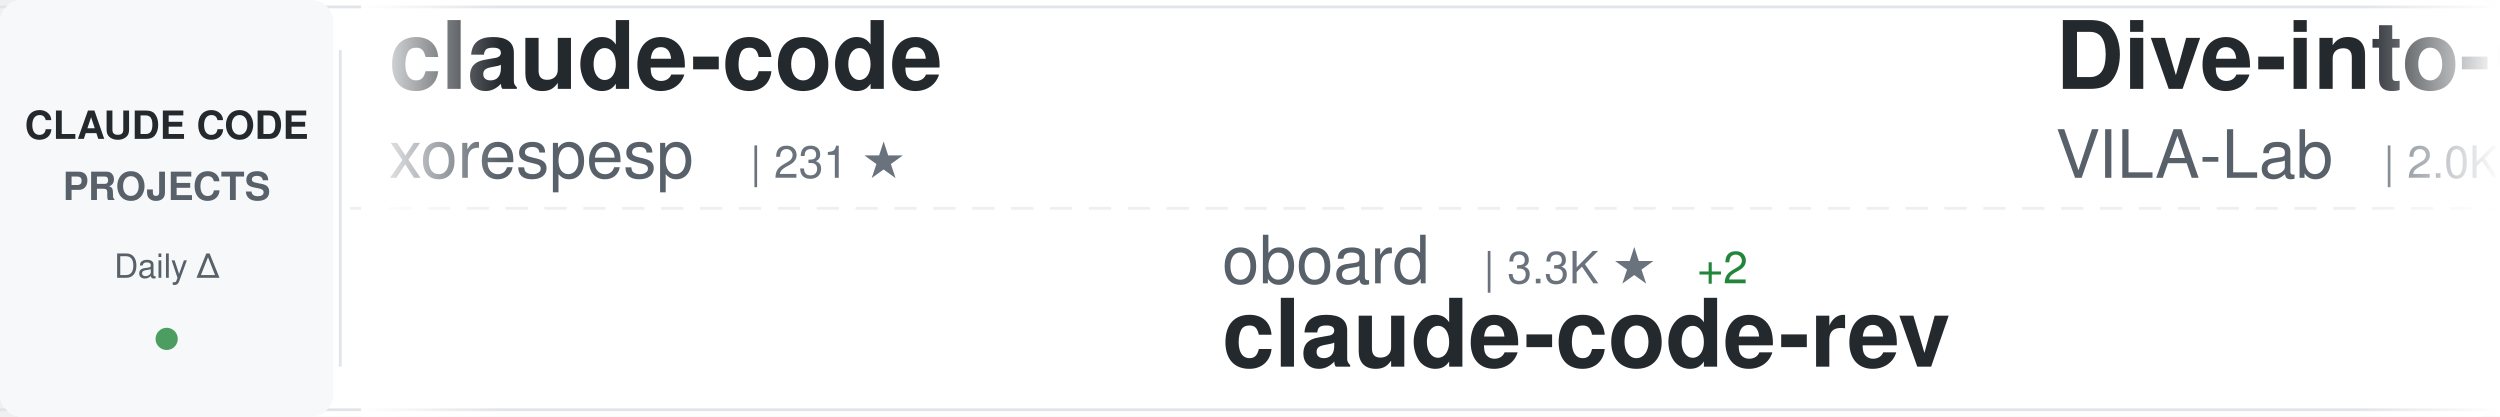
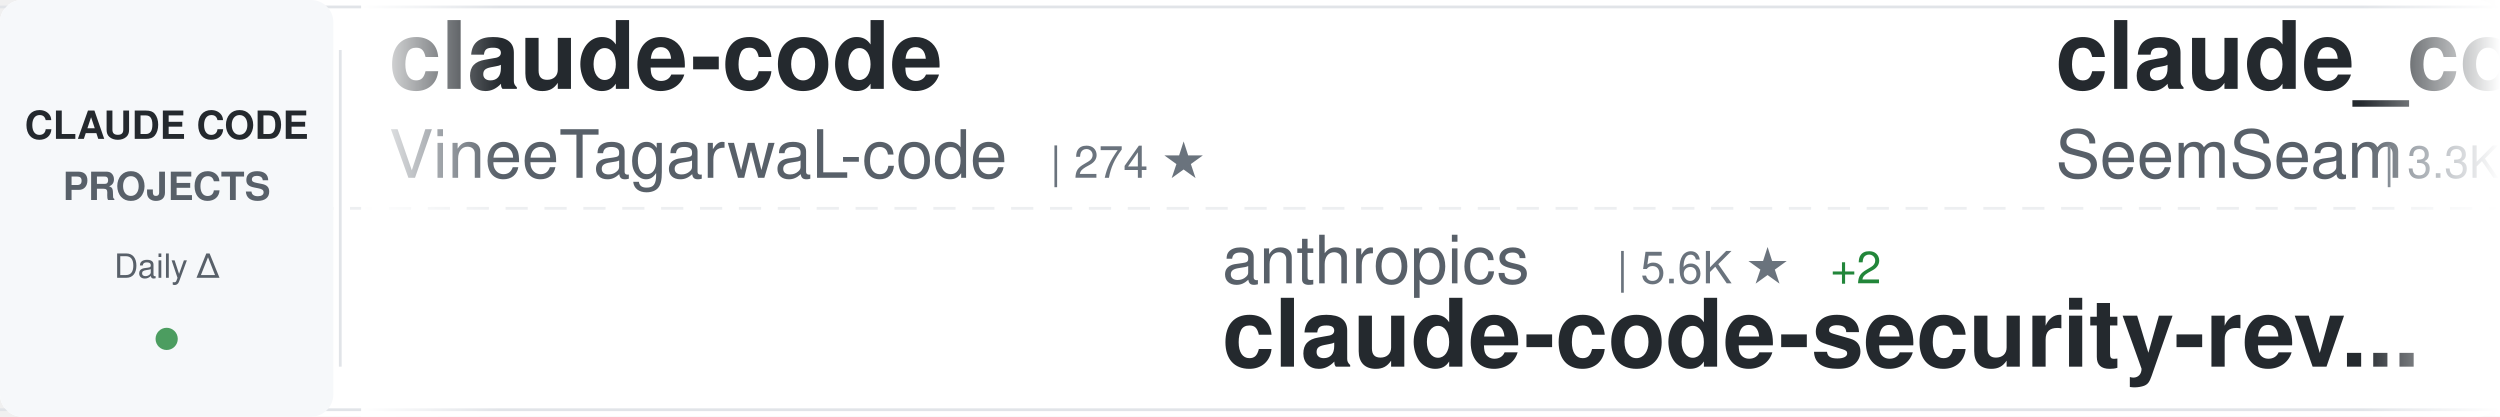
<svg xmlns="http://www.w3.org/2000/svg" width="900" height="150">
  <defs>
    <linearGradient id="awesomeLeftFade" x1="0%" y1="0%" x2="100%" y2="0%">
      <stop offset="0%" style="stop-color:#ffffff;stop-opacity:1" />
      <stop offset="100%" style="stop-color:#ffffff;stop-opacity:0" />
    </linearGradient>
    <linearGradient id="awesomeRightFade" x1="0%" y1="0%" x2="100%" y2="0%">
      <stop offset="0%" style="stop-color:#ffffff;stop-opacity:0" />
      <stop offset="100%" style="stop-color:#ffffff;stop-opacity:1" />
    </linearGradient>
  </defs>
  <rect width="900" height="150" fill="#ffffff" rx="8" />
  <rect x="0" y="2" width="900" height="1" fill="#e1e4e8" />
  <rect x="0" y="147" width="900" height="1" fill="#e1e4e8" />
  <line x1="0" y1="75" x2="900" y2="75" stroke="#e1e4e8" stroke-width="1" stroke-dasharray="8 6" opacity="0.6" />
  <rect x="0" y="0" width="120" height="150" fill="#f6f8fa" rx="8" />
  <text x="60" y="50" font-family="-apple-system, BlinkMacSystemFont, 'Segoe UI', Helvetica, Arial, sans-serif" font-size="14" font-weight="600" fill="#24292e" text-anchor="middle">CLAUDE CODE</text>
  <text x="60" y="72" font-family="-apple-system, BlinkMacSystemFont, 'Segoe UI', Helvetica, Arial, sans-serif" font-size="14" font-weight="600" fill="#586069" text-anchor="middle">PROJECTS</text>
  <text x="60" y="100" font-family="-apple-system, BlinkMacSystemFont, 'Segoe UI', Helvetica, Arial, sans-serif" font-size="12" font-weight="500" fill="#586069" text-anchor="middle">Daily Δ</text>
  <circle cx="60" cy="122" r="4" fill="#22863a" opacity="0.8" />
  <rect x="122" y="18" width="1" height="114" fill="#e1e4e8" />
  <clipPath id="awesomeTickerClip">
    <rect x="130" y="0" width="770" height="150" />
  </clipPath>
  <g clip-path="url(#awesomeTickerClip)">
    <g id="awesomeTickerItems">
      <animateTransform attributeName="transform" attributeType="XML" type="translate" from="0 0" to="-3000 0" dur="54s" repeatCount="indefinite" />
      <g transform="translate(0, 0)">
        <text x="140" y="32" font-family="-apple-system, BlinkMacSystemFont, 'Segoe UI', Helvetica, Arial, sans-serif" font-size="34" font-weight="600" fill="#24292e">claude-code</text>
-         <text x="140" y="64" font-family="-apple-system, BlinkMacSystemFont, 'Segoe UI', Helvetica, Arial, sans-serif" font-size="24" font-weight="400" fill="#586069">xorespesp</text>
-         <text x="270" y="64" font-family="-apple-system, BlinkMacSystemFont, 'Segoe UI', Helvetica, Arial, sans-serif" font-size="16" font-weight="500" fill="#6a737d">| 231 ★</text>
+         <text x="140" y="64" font-family="-apple-system, BlinkMacSystemFont, 'Segoe UI', Helvetica, Arial, sans-serif" font-size="24" font-weight="400" fill="#586069">VineeTagarwaL-code</text>
+         <text x="378" y="64" font-family="-apple-system, BlinkMacSystemFont, 'Segoe UI', Helvetica, Arial, sans-serif" font-size="16" font-weight="500" fill="#6a737d">| 274 ★</text>
      </g>
      <g transform="translate(300, 0)">
-         <text x="140" y="102" font-family="-apple-system, BlinkMacSystemFont, 'Segoe UI', Helvetica, Arial, sans-serif" font-size="24" font-weight="400" fill="#586069">oboard</text>
-         <text x="234" y="102" font-family="-apple-system, BlinkMacSystemFont, 'Segoe UI', Helvetica, Arial, sans-serif" font-size="16" font-weight="500" fill="#6a737d">| 3.3K ★</text>
-         <text x="311" y="102" font-family="-apple-system, BlinkMacSystemFont, 'Segoe UI', Helvetica, Arial, sans-serif" font-size="16" font-weight="500" fill="#22863a"> +2</text>
-         <text x="140" y="132" font-family="-apple-system, BlinkMacSystemFont, 'Segoe UI', Helvetica, Arial, sans-serif" font-size="34" font-weight="600" fill="#24292e">claude-code-rev</text>
+         <text x="140" y="102" font-family="-apple-system, BlinkMacSystemFont, 'Segoe UI', Helvetica, Arial, sans-serif" font-size="24" font-weight="400" fill="#586069">anthropics</text>
+         <text x="282" y="102" font-family="-apple-system, BlinkMacSystemFont, 'Segoe UI', Helvetica, Arial, sans-serif" font-size="16" font-weight="500" fill="#6a737d">| 5.6K ★</text>
+         <text x="359" y="102" font-family="-apple-system, BlinkMacSystemFont, 'Segoe UI', Helvetica, Arial, sans-serif" font-size="16" font-weight="500" fill="#22863a"> +2</text>
+         <text x="140" y="132" font-family="-apple-system, BlinkMacSystemFont, 'Segoe UI', Helvetica, Arial, sans-serif" font-size="34" font-weight="600" fill="#24292e">claude-code-security-rev...</text>
      </g>
      <g transform="translate(600, 0)">
-         <text x="140" y="32" font-family="-apple-system, BlinkMacSystemFont, 'Segoe UI', Helvetica, Arial, sans-serif" font-size="34" font-weight="600" fill="#24292e">Dive-into-Claude-Code</text>
-         <text x="140" y="64" font-family="-apple-system, BlinkMacSystemFont, 'Segoe UI', Helvetica, Arial, sans-serif" font-size="24" font-weight="400" fill="#586069">VILA-Lab</text>
-         <text x="258" y="64" font-family="-apple-system, BlinkMacSystemFont, 'Segoe UI', Helvetica, Arial, sans-serif" font-size="16" font-weight="500" fill="#6a737d">| 2.0K ★</text>
-         <text x="335" y="64" font-family="-apple-system, BlinkMacSystemFont, 'Segoe UI', Helvetica, Arial, sans-serif" font-size="16" font-weight="500" fill="#22863a"> +4</text>
-       </g>
-       <g transform="translate(900, 0)">
-         <text x="140" y="102" font-family="-apple-system, BlinkMacSystemFont, 'Segoe UI', Helvetica, Arial, sans-serif" font-size="24" font-weight="400" fill="#586069">fuergaosi233</text>
-         <text x="306" y="102" font-family="-apple-system, BlinkMacSystemFont, 'Segoe UI', Helvetica, Arial, sans-serif" font-size="16" font-weight="500" fill="#6a737d">| 2.8K ★</text>
-         <text x="383" y="102" font-family="-apple-system, BlinkMacSystemFont, 'Segoe UI', Helvetica, Arial, sans-serif" font-size="16" font-weight="500" fill="#22863a"> +1</text>
-         <text x="140" y="132" font-family="-apple-system, BlinkMacSystemFont, 'Segoe UI', Helvetica, Arial, sans-serif" font-size="34" font-weight="600" fill="#24292e">claude-code-proxy</text>
-       </g>
-       <g transform="translate(1200, 0)">
-         <text x="140" y="32" font-family="-apple-system, BlinkMacSystemFont, 'Segoe UI', Helvetica, Arial, sans-serif" font-size="34" font-weight="600" fill="#24292e">sc-claude-code-files</text>
-         <text x="140" y="64" font-family="-apple-system, BlinkMacSystemFont, 'Segoe UI', Helvetica, Arial, sans-serif" font-size="24" font-weight="400" fill="#586069">https-deeplearning-ai</text>
-         <text x="414" y="64" font-family="-apple-system, BlinkMacSystemFont, 'Segoe UI', Helvetica, Arial, sans-serif" font-size="16" font-weight="500" fill="#6a737d">| 535 ★</text>
-       </g>
-       <g transform="translate(1500, 0)">
-         <text x="140" y="102" font-family="-apple-system, BlinkMacSystemFont, 'Segoe UI', Helvetica, Arial, sans-serif" font-size="24" font-weight="400" fill="#586069">frankbria</text>
-         <text x="270" y="102" font-family="-apple-system, BlinkMacSystemFont, 'Segoe UI', Helvetica, Arial, sans-serif" font-size="16" font-weight="500" fill="#6a737d">| 9.6K ★</text>
-         <text x="347" y="102" font-family="-apple-system, BlinkMacSystemFont, 'Segoe UI', Helvetica, Arial, sans-serif" font-size="16" font-weight="500" fill="#22863a"> +1</text>
-         <text x="140" y="132" font-family="-apple-system, BlinkMacSystemFont, 'Segoe UI', Helvetica, Arial, sans-serif" font-size="34" font-weight="600" fill="#24292e">ralph-claude-code</text>
-       </g>
-       <g transform="translate(1800, 0)">
        <text x="140" y="32" font-family="-apple-system, BlinkMacSystemFont, 'Segoe UI', Helvetica, Arial, sans-serif" font-size="34" font-weight="600" fill="#24292e">claude_codex_bridge</text>
        <text x="140" y="64" font-family="-apple-system, BlinkMacSystemFont, 'Segoe UI', Helvetica, Arial, sans-serif" font-size="24" font-weight="400" fill="#586069">SeemSeam</text>
        <text x="258" y="64" font-family="-apple-system, BlinkMacSystemFont, 'Segoe UI', Helvetica, Arial, sans-serif" font-size="16" font-weight="500" fill="#6a737d">| 3.3K ★</text>
+         <text x="335" y="64" font-family="-apple-system, BlinkMacSystemFont, 'Segoe UI', Helvetica, Arial, sans-serif" font-size="16" font-weight="500" fill="#22863a"> +1</text>
+       </g>
+       <g transform="translate(900, 0)">
+         <text x="140" y="102" font-family="-apple-system, BlinkMacSystemFont, 'Segoe UI', Helvetica, Arial, sans-serif" font-size="24" font-weight="400" fill="#586069">musistudio</text>
+         <text x="282" y="102" font-family="-apple-system, BlinkMacSystemFont, 'Segoe UI', Helvetica, Arial, sans-serif" font-size="16" font-weight="500" fill="#6a737d">| 36.1K ★</text>
+         <text x="368" y="102" font-family="-apple-system, BlinkMacSystemFont, 'Segoe UI', Helvetica, Arial, sans-serif" font-size="16" font-weight="500" fill="#22863a"> +3</text>
+         <text x="140" y="132" font-family="-apple-system, BlinkMacSystemFont, 'Segoe UI', Helvetica, Arial, sans-serif" font-size="34" font-weight="600" fill="#24292e">claude-code-router</text>
+       </g>
+       <g transform="translate(1200, 0)">
+         <text x="140" y="32" font-family="-apple-system, BlinkMacSystemFont, 'Segoe UI', Helvetica, Arial, sans-serif" font-size="34" font-weight="600" fill="#24292e">claude-code-tips</text>
+         <text x="140" y="64" font-family="-apple-system, BlinkMacSystemFont, 'Segoe UI', Helvetica, Arial, sans-serif" font-size="24" font-weight="400" fill="#586069">ykdojo</text>
+         <text x="234" y="64" font-family="-apple-system, BlinkMacSystemFont, 'Segoe UI', Helvetica, Arial, sans-serif" font-size="16" font-weight="500" fill="#6a737d">| 9.4K ★</text>
+         <text x="311" y="64" font-family="-apple-system, BlinkMacSystemFont, 'Segoe UI', Helvetica, Arial, sans-serif" font-size="16" font-weight="500" fill="#22863a"> +3</text>
+       </g>
+       <g transform="translate(1500, 0)">
+         <text x="140" y="102" font-family="-apple-system, BlinkMacSystemFont, 'Segoe UI', Helvetica, Arial, sans-serif" font-size="24" font-weight="400" fill="#586069">multica-ai</text>
+         <text x="282" y="102" font-family="-apple-system, BlinkMacSystemFont, 'Segoe UI', Helvetica, Arial, sans-serif" font-size="16" font-weight="500" fill="#6a737d">| 195.9K ★</text>
+         <text x="377" y="102" font-family="-apple-system, BlinkMacSystemFont, 'Segoe UI', Helvetica, Arial, sans-serif" font-size="16" font-weight="500" fill="#22863a"> +74</text>
+         <text x="140" y="132" font-family="-apple-system, BlinkMacSystemFont, 'Segoe UI', Helvetica, Arial, sans-serif" font-size="34" font-weight="600" fill="#24292e">andrej-karpathy-skills</text>
+       </g>
+       <g transform="translate(1800, 0)">
+         <text x="140" y="32" font-family="-apple-system, BlinkMacSystemFont, 'Segoe UI', Helvetica, Arial, sans-serif" font-size="34" font-weight="600" fill="#24292e">claude-code-best-practic...</text>
+         <text x="140" y="64" font-family="-apple-system, BlinkMacSystemFont, 'Segoe UI', Helvetica, Arial, sans-serif" font-size="24" font-weight="400" fill="#586069">shanraisshan</text>
+         <text x="306" y="64" font-family="-apple-system, BlinkMacSystemFont, 'Segoe UI', Helvetica, Arial, sans-serif" font-size="16" font-weight="500" fill="#6a737d">| 63.4K ★</text>
+         <text x="392" y="64" font-family="-apple-system, BlinkMacSystemFont, 'Segoe UI', Helvetica, Arial, sans-serif" font-size="16" font-weight="500" fill="#22863a"> +12</text>
      </g>
      <g transform="translate(2100, 0)">
-         <text x="140" y="102" font-family="-apple-system, BlinkMacSystemFont, 'Segoe UI', Helvetica, Arial, sans-serif" font-size="24" font-weight="400" fill="#586069">liuup</text>
-         <text x="222" y="102" font-family="-apple-system, BlinkMacSystemFont, 'Segoe UI', Helvetica, Arial, sans-serif" font-size="16" font-weight="500" fill="#6a737d">| 3.6K ★</text>
-         <text x="299" y="102" font-family="-apple-system, BlinkMacSystemFont, 'Segoe UI', Helvetica, Arial, sans-serif" font-size="16" font-weight="500" fill="#22863a"> +2</text>
-         <text x="140" y="132" font-family="-apple-system, BlinkMacSystemFont, 'Segoe UI', Helvetica, Arial, sans-serif" font-size="34" font-weight="600" fill="#24292e">claude-code-analysis</text>
+         <text x="140" y="102" font-family="-apple-system, BlinkMacSystemFont, 'Segoe UI', Helvetica, Arial, sans-serif" font-size="24" font-weight="400" fill="#586069">isboyjc</text>
+         <text x="246" y="102" font-family="-apple-system, BlinkMacSystemFont, 'Segoe UI', Helvetica, Arial, sans-serif" font-size="16" font-weight="500" fill="#6a737d">| 162 ★</text>
+         <text x="140" y="132" font-family="-apple-system, BlinkMacSystemFont, 'Segoe UI', Helvetica, Arial, sans-serif" font-size="34" font-weight="600" fill="#24292e">claude-code</text>
      </g>
      <g transform="translate(2400, 0)">
-         <text x="140" y="32" font-family="-apple-system, BlinkMacSystemFont, 'Segoe UI', Helvetica, Arial, sans-serif" font-size="34" font-weight="600" fill="#24292e">claude-code-engineering</text>
-         <text x="140" y="64" font-family="-apple-system, BlinkMacSystemFont, 'Segoe UI', Helvetica, Arial, sans-serif" font-size="24" font-weight="400" fill="#586069">huangjia2019</text>
-         <text x="306" y="64" font-family="-apple-system, BlinkMacSystemFont, 'Segoe UI', Helvetica, Arial, sans-serif" font-size="16" font-weight="500" fill="#6a737d">| 1.0K ★</text>
-         <text x="383" y="64" font-family="-apple-system, BlinkMacSystemFont, 'Segoe UI', Helvetica, Arial, sans-serif" font-size="16" font-weight="500" fill="#22863a"> +1</text>
+         <text x="140" y="32" font-family="-apple-system, BlinkMacSystemFont, 'Segoe UI', Helvetica, Arial, sans-serif" font-size="34" font-weight="600" fill="#24292e">claude-code</text>
+         <text x="140" y="64" font-family="-apple-system, BlinkMacSystemFont, 'Segoe UI', Helvetica, Arial, sans-serif" font-size="24" font-weight="400" fill="#586069">T-Lab-CUHKSZ</text>
+         <text x="306" y="64" font-family="-apple-system, BlinkMacSystemFont, 'Segoe UI', Helvetica, Arial, sans-serif" font-size="16" font-weight="500" fill="#6a737d">| 326 ★</text>
      </g>
      <g transform="translate(2700, 0)">
-         <text x="140" y="102" font-family="-apple-system, BlinkMacSystemFont, 'Segoe UI', Helvetica, Arial, sans-serif" font-size="24" font-weight="400" fill="#586069">pengchengneo</text>
-         <text x="306" y="102" font-family="-apple-system, BlinkMacSystemFont, 'Segoe UI', Helvetica, Arial, sans-serif" font-size="16" font-weight="500" fill="#6a737d">| 1.7K ★</text>
-         <text x="383" y="102" font-family="-apple-system, BlinkMacSystemFont, 'Segoe UI', Helvetica, Arial, sans-serif" font-size="16" font-weight="500" fill="#22863a"> +1</text>
-         <text x="140" y="132" font-family="-apple-system, BlinkMacSystemFont, 'Segoe UI', Helvetica, Arial, sans-serif" font-size="34" font-weight="600" fill="#24292e">Claude-Code</text>
+         <text x="140" y="102" font-family="-apple-system, BlinkMacSystemFont, 'Segoe UI', Helvetica, Arial, sans-serif" font-size="24" font-weight="400" fill="#586069">huangjia2019</text>
+         <text x="306" y="102" font-family="-apple-system, BlinkMacSystemFont, 'Segoe UI', Helvetica, Arial, sans-serif" font-size="16" font-weight="500" fill="#6a737d">| 1.0K ★</text>
+         <text x="383" y="102" font-family="-apple-system, BlinkMacSystemFont, 'Segoe UI', Helvetica, Arial, sans-serif" font-size="16" font-weight="500" fill="#22863a"> +2</text>
+         <text x="140" y="132" font-family="-apple-system, BlinkMacSystemFont, 'Segoe UI', Helvetica, Arial, sans-serif" font-size="34" font-weight="600" fill="#24292e">claude-code-engineering</text>
      </g>
      <g transform="translate(3000, 0)">
        <text x="140" y="32" font-family="-apple-system, BlinkMacSystemFont, 'Segoe UI', Helvetica, Arial, sans-serif" font-size="34" font-weight="600" fill="#24292e">claude-code</text>
-         <text x="140" y="64" font-family="-apple-system, BlinkMacSystemFont, 'Segoe UI', Helvetica, Arial, sans-serif" font-size="24" font-weight="400" fill="#586069">xorespesp</text>
-         <text x="270" y="64" font-family="-apple-system, BlinkMacSystemFont, 'Segoe UI', Helvetica, Arial, sans-serif" font-size="16" font-weight="500" fill="#6a737d">| 231 ★</text>
+         <text x="140" y="64" font-family="-apple-system, BlinkMacSystemFont, 'Segoe UI', Helvetica, Arial, sans-serif" font-size="24" font-weight="400" fill="#586069">VineeTagarwaL-code</text>
+         <text x="378" y="64" font-family="-apple-system, BlinkMacSystemFont, 'Segoe UI', Helvetica, Arial, sans-serif" font-size="16" font-weight="500" fill="#6a737d">| 274 ★</text>
      </g>
      <g transform="translate(3300, 0)">
-         <text x="140" y="102" font-family="-apple-system, BlinkMacSystemFont, 'Segoe UI', Helvetica, Arial, sans-serif" font-size="24" font-weight="400" fill="#586069">oboard</text>
-         <text x="234" y="102" font-family="-apple-system, BlinkMacSystemFont, 'Segoe UI', Helvetica, Arial, sans-serif" font-size="16" font-weight="500" fill="#6a737d">| 3.3K ★</text>
-         <text x="311" y="102" font-family="-apple-system, BlinkMacSystemFont, 'Segoe UI', Helvetica, Arial, sans-serif" font-size="16" font-weight="500" fill="#22863a"> +2</text>
-         <text x="140" y="132" font-family="-apple-system, BlinkMacSystemFont, 'Segoe UI', Helvetica, Arial, sans-serif" font-size="34" font-weight="600" fill="#24292e">claude-code-rev</text>
+         <text x="140" y="102" font-family="-apple-system, BlinkMacSystemFont, 'Segoe UI', Helvetica, Arial, sans-serif" font-size="24" font-weight="400" fill="#586069">anthropics</text>
+         <text x="282" y="102" font-family="-apple-system, BlinkMacSystemFont, 'Segoe UI', Helvetica, Arial, sans-serif" font-size="16" font-weight="500" fill="#6a737d">| 5.6K ★</text>
+         <text x="359" y="102" font-family="-apple-system, BlinkMacSystemFont, 'Segoe UI', Helvetica, Arial, sans-serif" font-size="16" font-weight="500" fill="#22863a"> +2</text>
+         <text x="140" y="132" font-family="-apple-system, BlinkMacSystemFont, 'Segoe UI', Helvetica, Arial, sans-serif" font-size="34" font-weight="600" fill="#24292e">claude-code-security-rev...</text>
      </g>
      <g transform="translate(3600, 0)">
-         <text x="140" y="32" font-family="-apple-system, BlinkMacSystemFont, 'Segoe UI', Helvetica, Arial, sans-serif" font-size="34" font-weight="600" fill="#24292e">Dive-into-Claude-Code</text>
-         <text x="140" y="64" font-family="-apple-system, BlinkMacSystemFont, 'Segoe UI', Helvetica, Arial, sans-serif" font-size="24" font-weight="400" fill="#586069">VILA-Lab</text>
-         <text x="258" y="64" font-family="-apple-system, BlinkMacSystemFont, 'Segoe UI', Helvetica, Arial, sans-serif" font-size="16" font-weight="500" fill="#6a737d">| 2.0K ★</text>
-         <text x="335" y="64" font-family="-apple-system, BlinkMacSystemFont, 'Segoe UI', Helvetica, Arial, sans-serif" font-size="16" font-weight="500" fill="#22863a"> +4</text>
+         <text x="140" y="32" font-family="-apple-system, BlinkMacSystemFont, 'Segoe UI', Helvetica, Arial, sans-serif" font-size="34" font-weight="600" fill="#24292e">claude_codex_bridge</text>
+         <text x="140" y="64" font-family="-apple-system, BlinkMacSystemFont, 'Segoe UI', Helvetica, Arial, sans-serif" font-size="24" font-weight="400" fill="#586069">SeemSeam</text>
+         <text x="258" y="64" font-family="-apple-system, BlinkMacSystemFont, 'Segoe UI', Helvetica, Arial, sans-serif" font-size="16" font-weight="500" fill="#6a737d">| 3.3K ★</text>
+         <text x="335" y="64" font-family="-apple-system, BlinkMacSystemFont, 'Segoe UI', Helvetica, Arial, sans-serif" font-size="16" font-weight="500" fill="#22863a"> +1</text>
      </g>
      <g transform="translate(3900, 0)">
-         <text x="140" y="102" font-family="-apple-system, BlinkMacSystemFont, 'Segoe UI', Helvetica, Arial, sans-serif" font-size="24" font-weight="400" fill="#586069">fuergaosi233</text>
-         <text x="306" y="102" font-family="-apple-system, BlinkMacSystemFont, 'Segoe UI', Helvetica, Arial, sans-serif" font-size="16" font-weight="500" fill="#6a737d">| 2.8K ★</text>
-         <text x="383" y="102" font-family="-apple-system, BlinkMacSystemFont, 'Segoe UI', Helvetica, Arial, sans-serif" font-size="16" font-weight="500" fill="#22863a"> +1</text>
-         <text x="140" y="132" font-family="-apple-system, BlinkMacSystemFont, 'Segoe UI', Helvetica, Arial, sans-serif" font-size="34" font-weight="600" fill="#24292e">claude-code-proxy</text>
+         <text x="140" y="102" font-family="-apple-system, BlinkMacSystemFont, 'Segoe UI', Helvetica, Arial, sans-serif" font-size="24" font-weight="400" fill="#586069">musistudio</text>
+         <text x="282" y="102" font-family="-apple-system, BlinkMacSystemFont, 'Segoe UI', Helvetica, Arial, sans-serif" font-size="16" font-weight="500" fill="#6a737d">| 36.1K ★</text>
+         <text x="368" y="102" font-family="-apple-system, BlinkMacSystemFont, 'Segoe UI', Helvetica, Arial, sans-serif" font-size="16" font-weight="500" fill="#22863a"> +3</text>
+         <text x="140" y="132" font-family="-apple-system, BlinkMacSystemFont, 'Segoe UI', Helvetica, Arial, sans-serif" font-size="34" font-weight="600" fill="#24292e">claude-code-router</text>
      </g>
    </g>
  </g>
  <rect x="130" y="0" width="50" height="150" fill="url(#awesomeLeftFade)" />
  <rect x="850" y="0" width="50" height="150" fill="url(#awesomeRightFade)" />
</svg>
